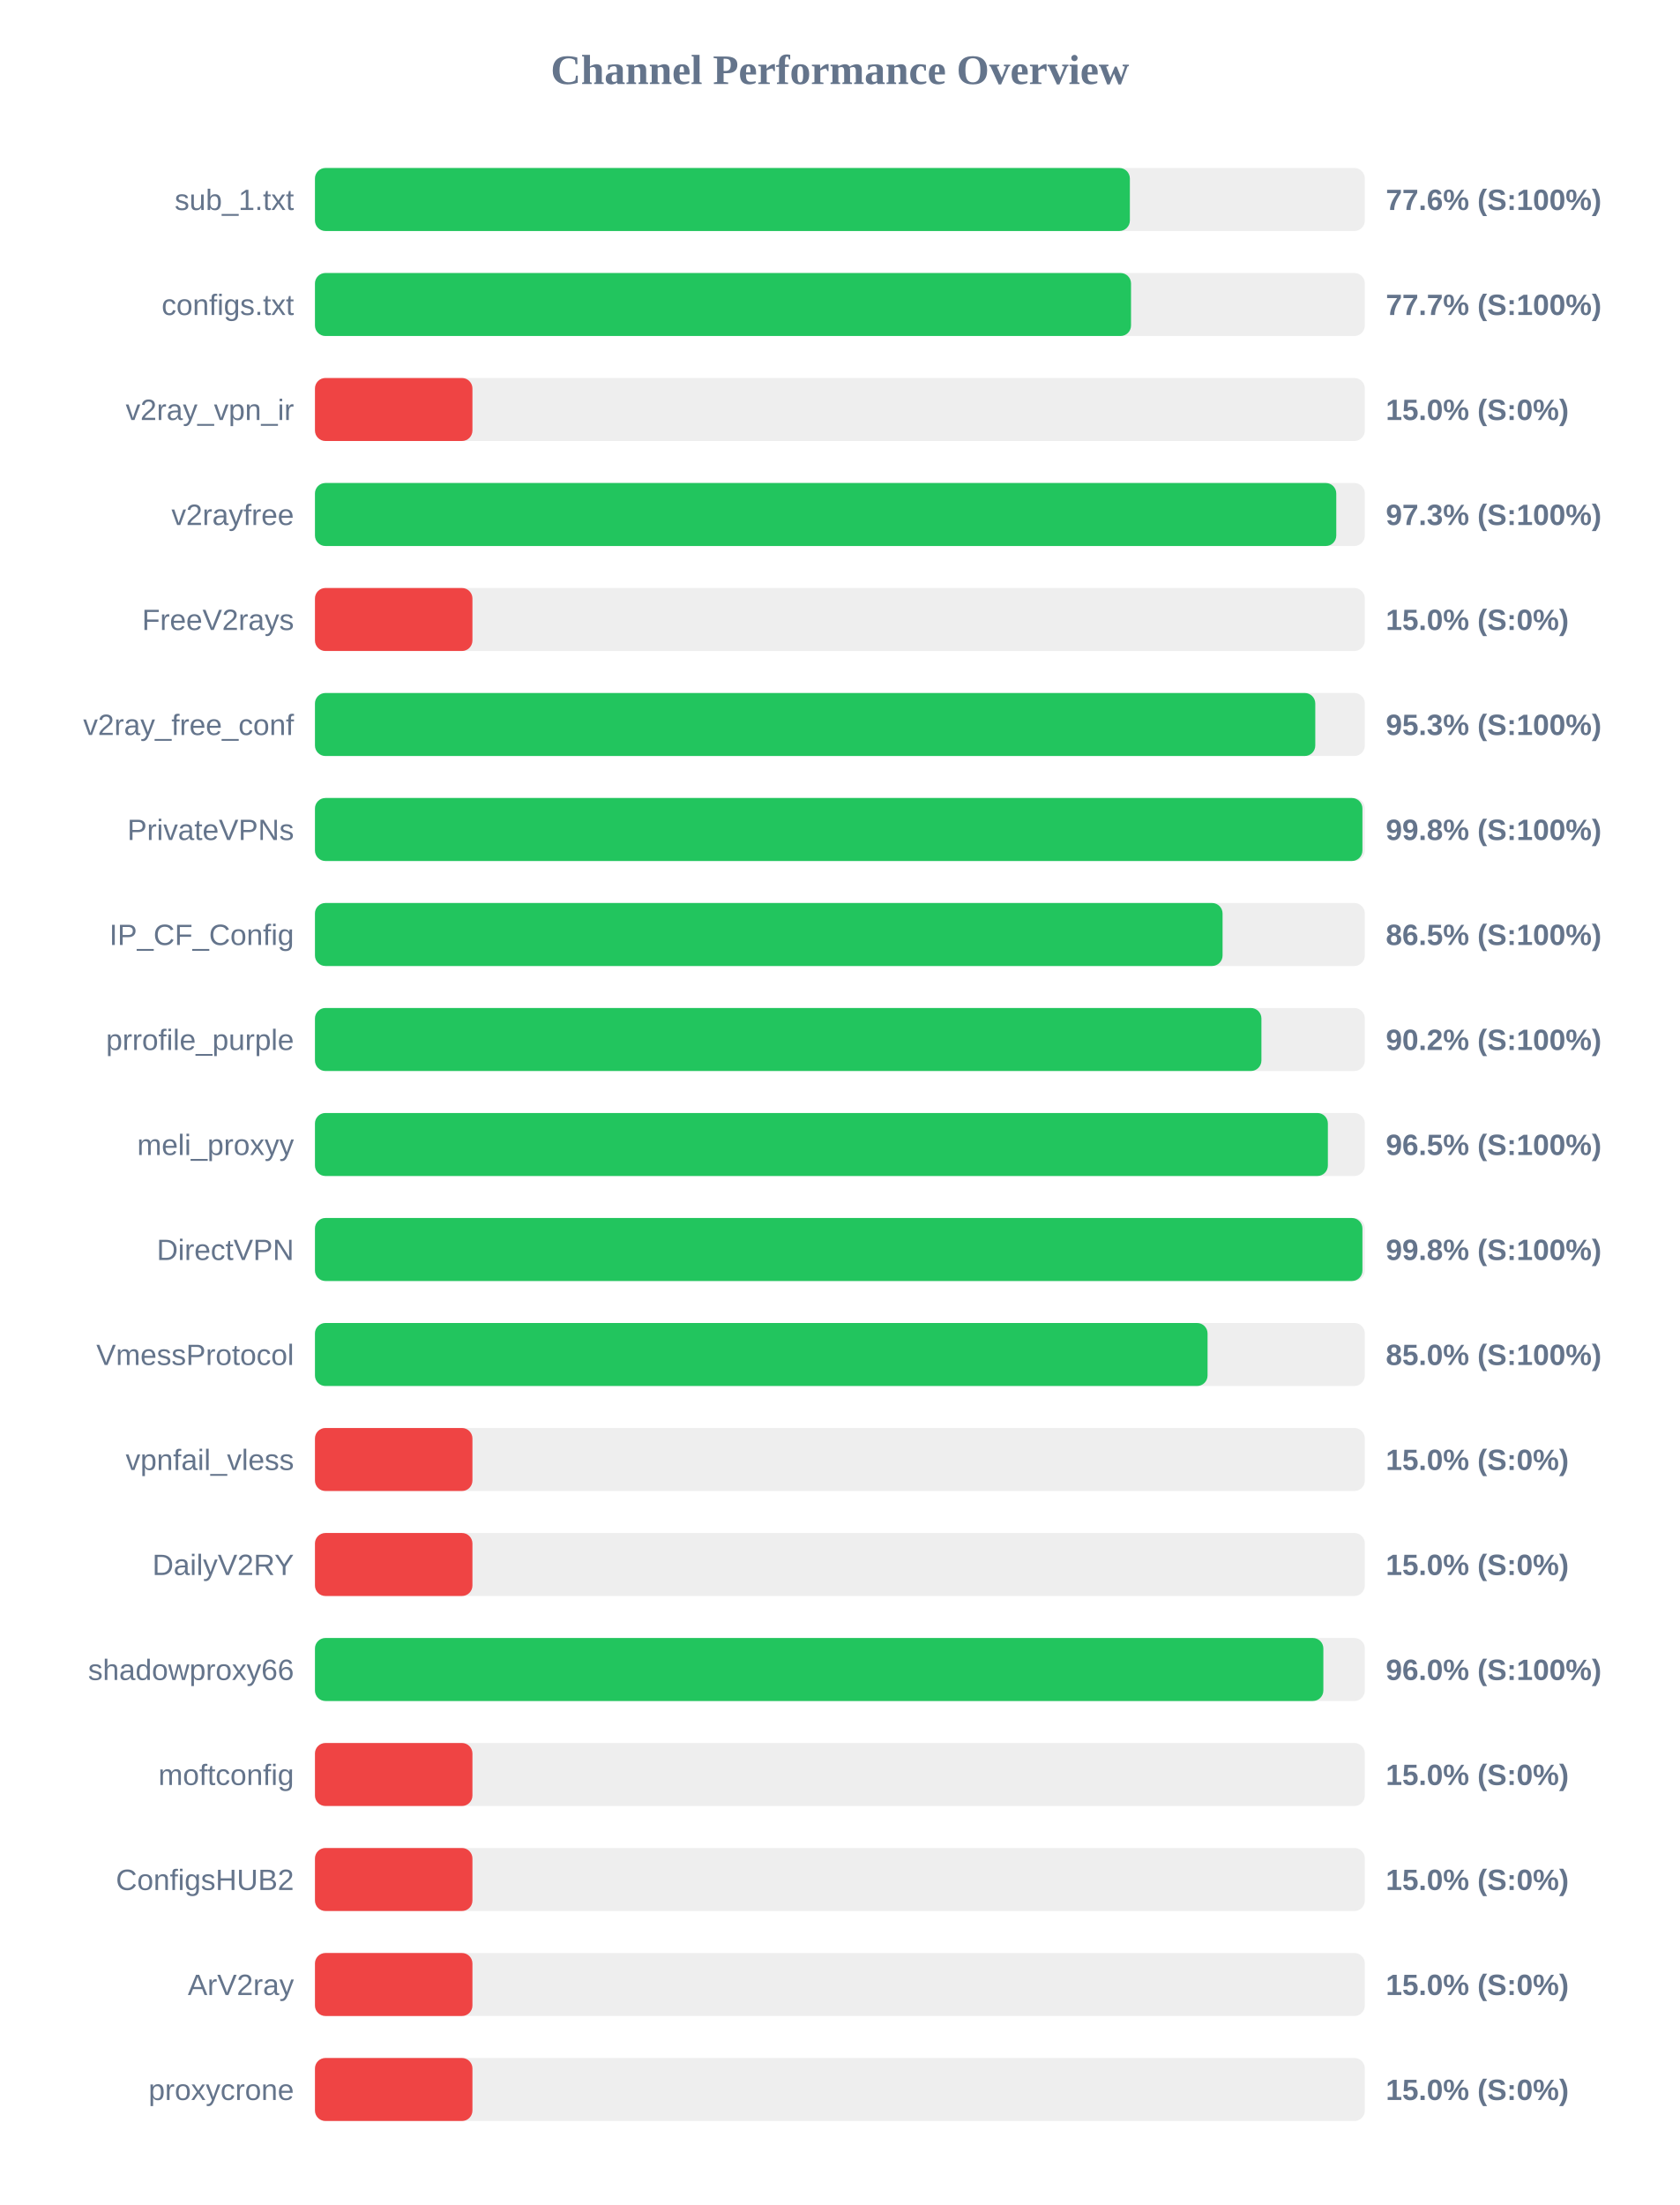
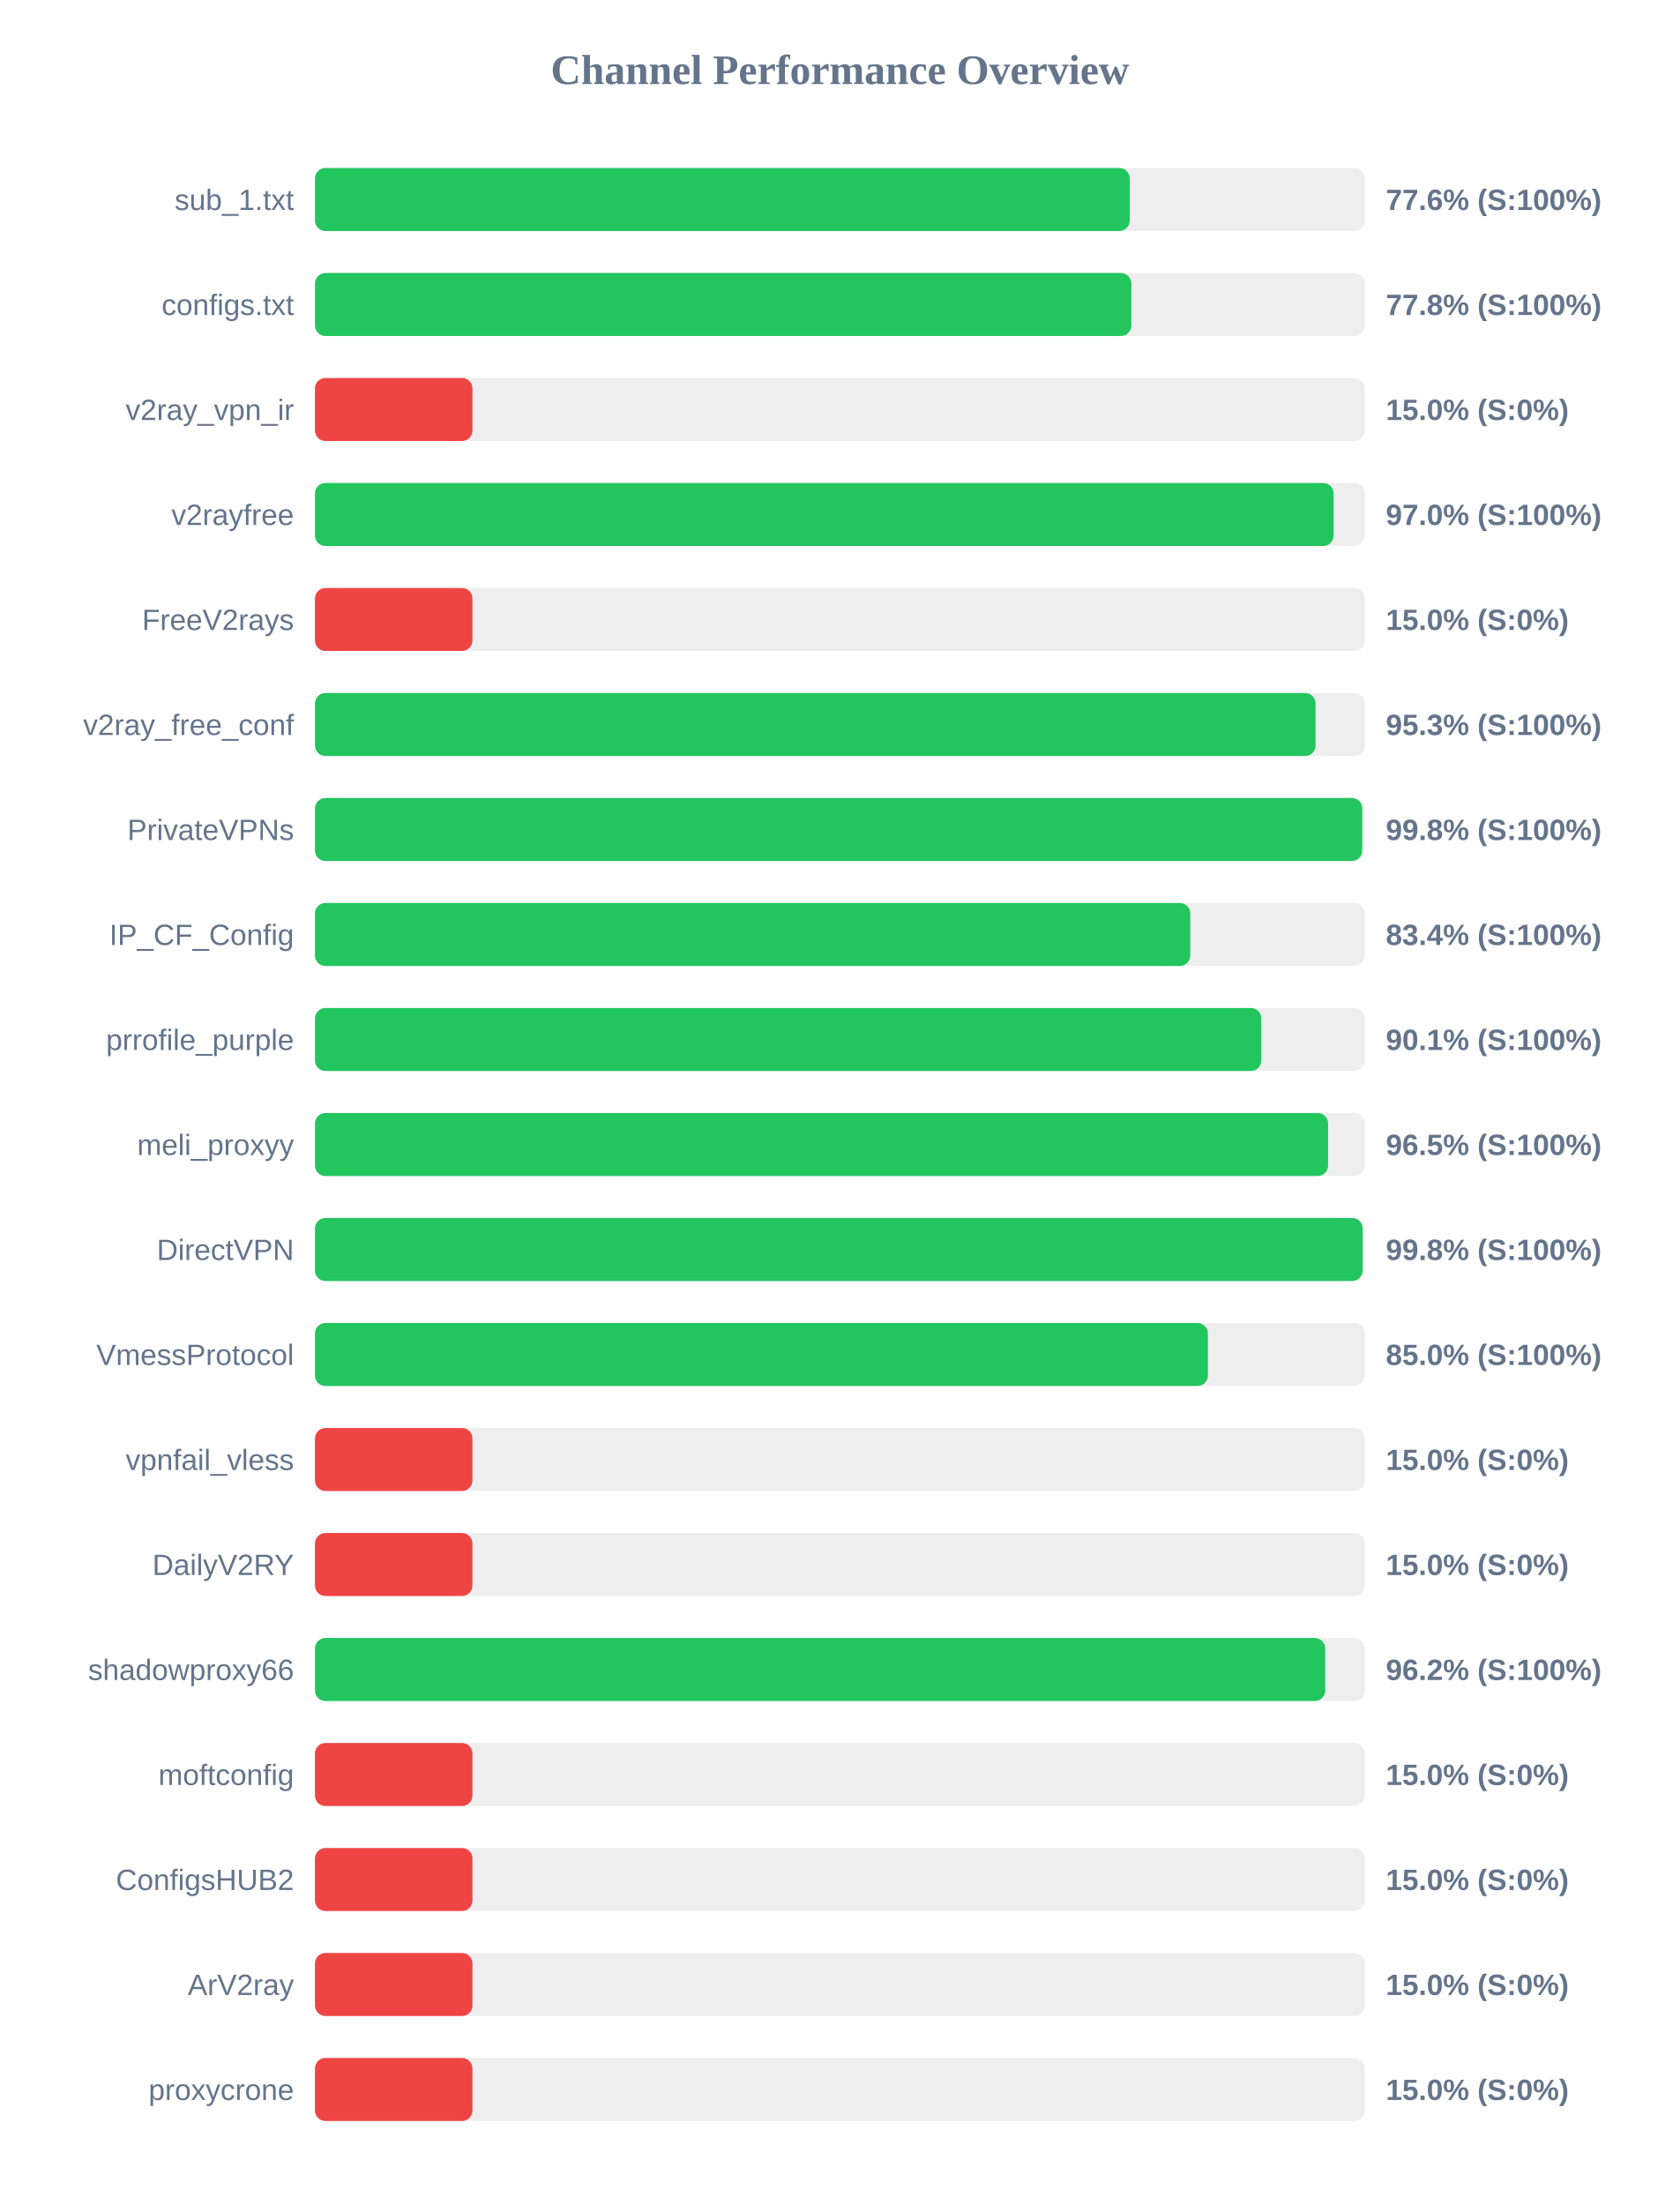
<svg xmlns="http://www.w3.org/2000/svg" width="800" height="1050" version="1.1">
  <style>
        .row { font: 14px Arial; fill: #64748b; }
        .score { font: bold 14px Arial; fill: #64748b; }
    </style>
  <text x="400" y="40" text-anchor="middle" font-size="20px" font-weight="bold" fill="#64748b">Channel Performance Overview</text>
  <rect x="150" y="80" width="500" height="30" fill="#eee" rx="5" />
-   <rect x="150" y="80" width="388.1" height="30" fill="#22c55e" rx="5" />
+   <rect x="150" y="80" width="388.05" height="30" fill="#22c55e" rx="5" />
  <text x="140" y="100" text-anchor="end" class="row">sub_1.txt</text>
  <text x="660" y="100" text-anchor="start" class="score">77.6% (S:100%)</text>
  <rect x="150" y="130" width="500" height="30" fill="#eee" rx="5" />
-   <rect x="150" y="130" width="388.65" height="30" fill="#22c55e" rx="5" />
+   <rect x="150" y="130" width="388.8" height="30" fill="#22c55e" rx="5" />
  <text x="140" y="150" text-anchor="end" class="row">configs.txt</text>
-   <text x="660" y="150" text-anchor="start" class="score">77.7% (S:100%)</text>
+   <text x="660" y="150" text-anchor="start" class="score">77.8% (S:100%)</text>
  <rect x="150" y="180" width="500" height="30" fill="#eee" rx="5" />
  <rect x="150" y="180" width="75.0" height="30" fill="#ef4444" rx="5" />
  <text x="140" y="200" text-anchor="end" class="row">v2ray_vpn_ir</text>
  <text x="660" y="200" text-anchor="start" class="score">15.0% (S:0%)</text>
  <rect x="150" y="230" width="500" height="30" fill="#eee" rx="5" />
-   <rect x="150" y="230" width="486.4" height="30" fill="#22c55e" rx="5" />
+   <rect x="150" y="230" width="485.1" height="30" fill="#22c55e" rx="5" />
  <text x="140" y="250" text-anchor="end" class="row">v2rayfree</text>
-   <text x="660" y="250" text-anchor="start" class="score">97.3% (S:100%)</text>
+   <text x="660" y="250" text-anchor="start" class="score">97.0% (S:100%)</text>
  <rect x="150" y="280" width="500" height="30" fill="#eee" rx="5" />
  <rect x="150" y="280" width="75.0" height="30" fill="#ef4444" rx="5" />
  <text x="140" y="300" text-anchor="end" class="row">FreeV2rays</text>
  <text x="660" y="300" text-anchor="start" class="score">15.0% (S:0%)</text>
  <rect x="150" y="330" width="500" height="30" fill="#eee" rx="5" />
-   <rect x="150" y="330" width="476.4" height="30" fill="#22c55e" rx="5" />
+   <rect x="150" y="330" width="476.55" height="30" fill="#22c55e" rx="5" />
  <text x="140" y="350" text-anchor="end" class="row">v2ray_free_conf</text>
  <text x="660" y="350" text-anchor="start" class="score">95.3% (S:100%)</text>
  <rect x="150" y="380" width="500" height="30" fill="#eee" rx="5" />
-   <rect x="150" y="380" width="498.85" height="30" fill="#22c55e" rx="5" />
+   <rect x="150" y="380" width="498.75" height="30" fill="#22c55e" rx="5" />
  <text x="140" y="400" text-anchor="end" class="row">PrivateVPNs</text>
  <text x="660" y="400" text-anchor="start" class="score">99.8% (S:100%)</text>
  <rect x="150" y="430" width="500" height="30" fill="#eee" rx="5" />
-   <rect x="150" y="430" width="432.25" height="30" fill="#22c55e" rx="5" />
+   <rect x="150" y="430" width="416.85" height="30" fill="#22c55e" rx="5" />
  <text x="140" y="450" text-anchor="end" class="row">IP_CF_Config</text>
-   <text x="660" y="450" text-anchor="start" class="score">86.5% (S:100%)</text>
+   <text x="660" y="450" text-anchor="start" class="score">83.4% (S:100%)</text>
  <rect x="150" y="480" width="500" height="30" fill="#eee" rx="5" />
-   <rect x="150" y="480" width="450.75" height="30" fill="#22c55e" rx="5" />
+   <rect x="150" y="480" width="450.7" height="30" fill="#22c55e" rx="5" />
  <text x="140" y="500" text-anchor="end" class="row">prrofile_purple</text>
-   <text x="660" y="500" text-anchor="start" class="score">90.2% (S:100%)</text>
+   <text x="660" y="500" text-anchor="start" class="score">90.1% (S:100%)</text>
  <rect x="150" y="530" width="500" height="30" fill="#eee" rx="5" />
-   <rect x="150" y="530" width="482.4" height="30" fill="#22c55e" rx="5" />
+   <rect x="150" y="530" width="482.5" height="30" fill="#22c55e" rx="5" />
  <text x="140" y="550" text-anchor="end" class="row">meli_proxyy</text>
  <text x="660" y="550" text-anchor="start" class="score">96.5% (S:100%)</text>
  <rect x="150" y="580" width="500" height="30" fill="#eee" rx="5" />
-   <rect x="150" y="580" width="498.85" height="30" fill="#22c55e" rx="5" />
+   <rect x="150" y="580" width="498.95" height="30" fill="#22c55e" rx="5" />
  <text x="140" y="600" text-anchor="end" class="row">DirectVPN</text>
  <text x="660" y="600" text-anchor="start" class="score">99.8% (S:100%)</text>
  <rect x="150" y="630" width="500" height="30" fill="#eee" rx="5" />
-   <rect x="150" y="630" width="425.1" height="30" fill="#22c55e" rx="5" />
+   <rect x="150" y="630" width="425.25" height="30" fill="#22c55e" rx="5" />
  <text x="140" y="650" text-anchor="end" class="row">VmessProtocol</text>
  <text x="660" y="650" text-anchor="start" class="score">85.0% (S:100%)</text>
  <rect x="150" y="680" width="500" height="30" fill="#eee" rx="5" />
  <rect x="150" y="680" width="75.0" height="30" fill="#ef4444" rx="5" />
  <text x="140" y="700" text-anchor="end" class="row">vpnfail_vless</text>
  <text x="660" y="700" text-anchor="start" class="score">15.0% (S:0%)</text>
  <rect x="150" y="730" width="500" height="30" fill="#eee" rx="5" />
  <rect x="150" y="730" width="75.0" height="30" fill="#ef4444" rx="5" />
  <text x="140" y="750" text-anchor="end" class="row">DailyV2RY</text>
  <text x="660" y="750" text-anchor="start" class="score">15.0% (S:0%)</text>
  <rect x="150" y="780" width="500" height="30" fill="#eee" rx="5" />
-   <rect x="150" y="780" width="480.25" height="30" fill="#22c55e" rx="5" />
+   <rect x="150" y="780" width="481.15" height="30" fill="#22c55e" rx="5" />
  <text x="140" y="800" text-anchor="end" class="row">shadowproxy66</text>
-   <text x="660" y="800" text-anchor="start" class="score">96.0% (S:100%)</text>
+   <text x="660" y="800" text-anchor="start" class="score">96.2% (S:100%)</text>
  <rect x="150" y="830" width="500" height="30" fill="#eee" rx="5" />
  <rect x="150" y="830" width="75.0" height="30" fill="#ef4444" rx="5" />
  <text x="140" y="850" text-anchor="end" class="row">moftconfig</text>
  <text x="660" y="850" text-anchor="start" class="score">15.0% (S:0%)</text>
  <rect x="150" y="880" width="500" height="30" fill="#eee" rx="5" />
  <rect x="150" y="880" width="75.0" height="30" fill="#ef4444" rx="5" />
  <text x="140" y="900" text-anchor="end" class="row">ConfigsHUB2</text>
  <text x="660" y="900" text-anchor="start" class="score">15.0% (S:0%)</text>
  <rect x="150" y="930" width="500" height="30" fill="#eee" rx="5" />
  <rect x="150" y="930" width="75.0" height="30" fill="#ef4444" rx="5" />
  <text x="140" y="950" text-anchor="end" class="row">ArV2ray</text>
  <text x="660" y="950" text-anchor="start" class="score">15.0% (S:0%)</text>
  <rect x="150" y="980" width="500" height="30" fill="#eee" rx="5" />
  <rect x="150" y="980" width="75.0" height="30" fill="#ef4444" rx="5" />
  <text x="140" y="1000" text-anchor="end" class="row">proxycrone</text>
  <text x="660" y="1000" text-anchor="start" class="score">15.0% (S:0%)</text>
</svg>
